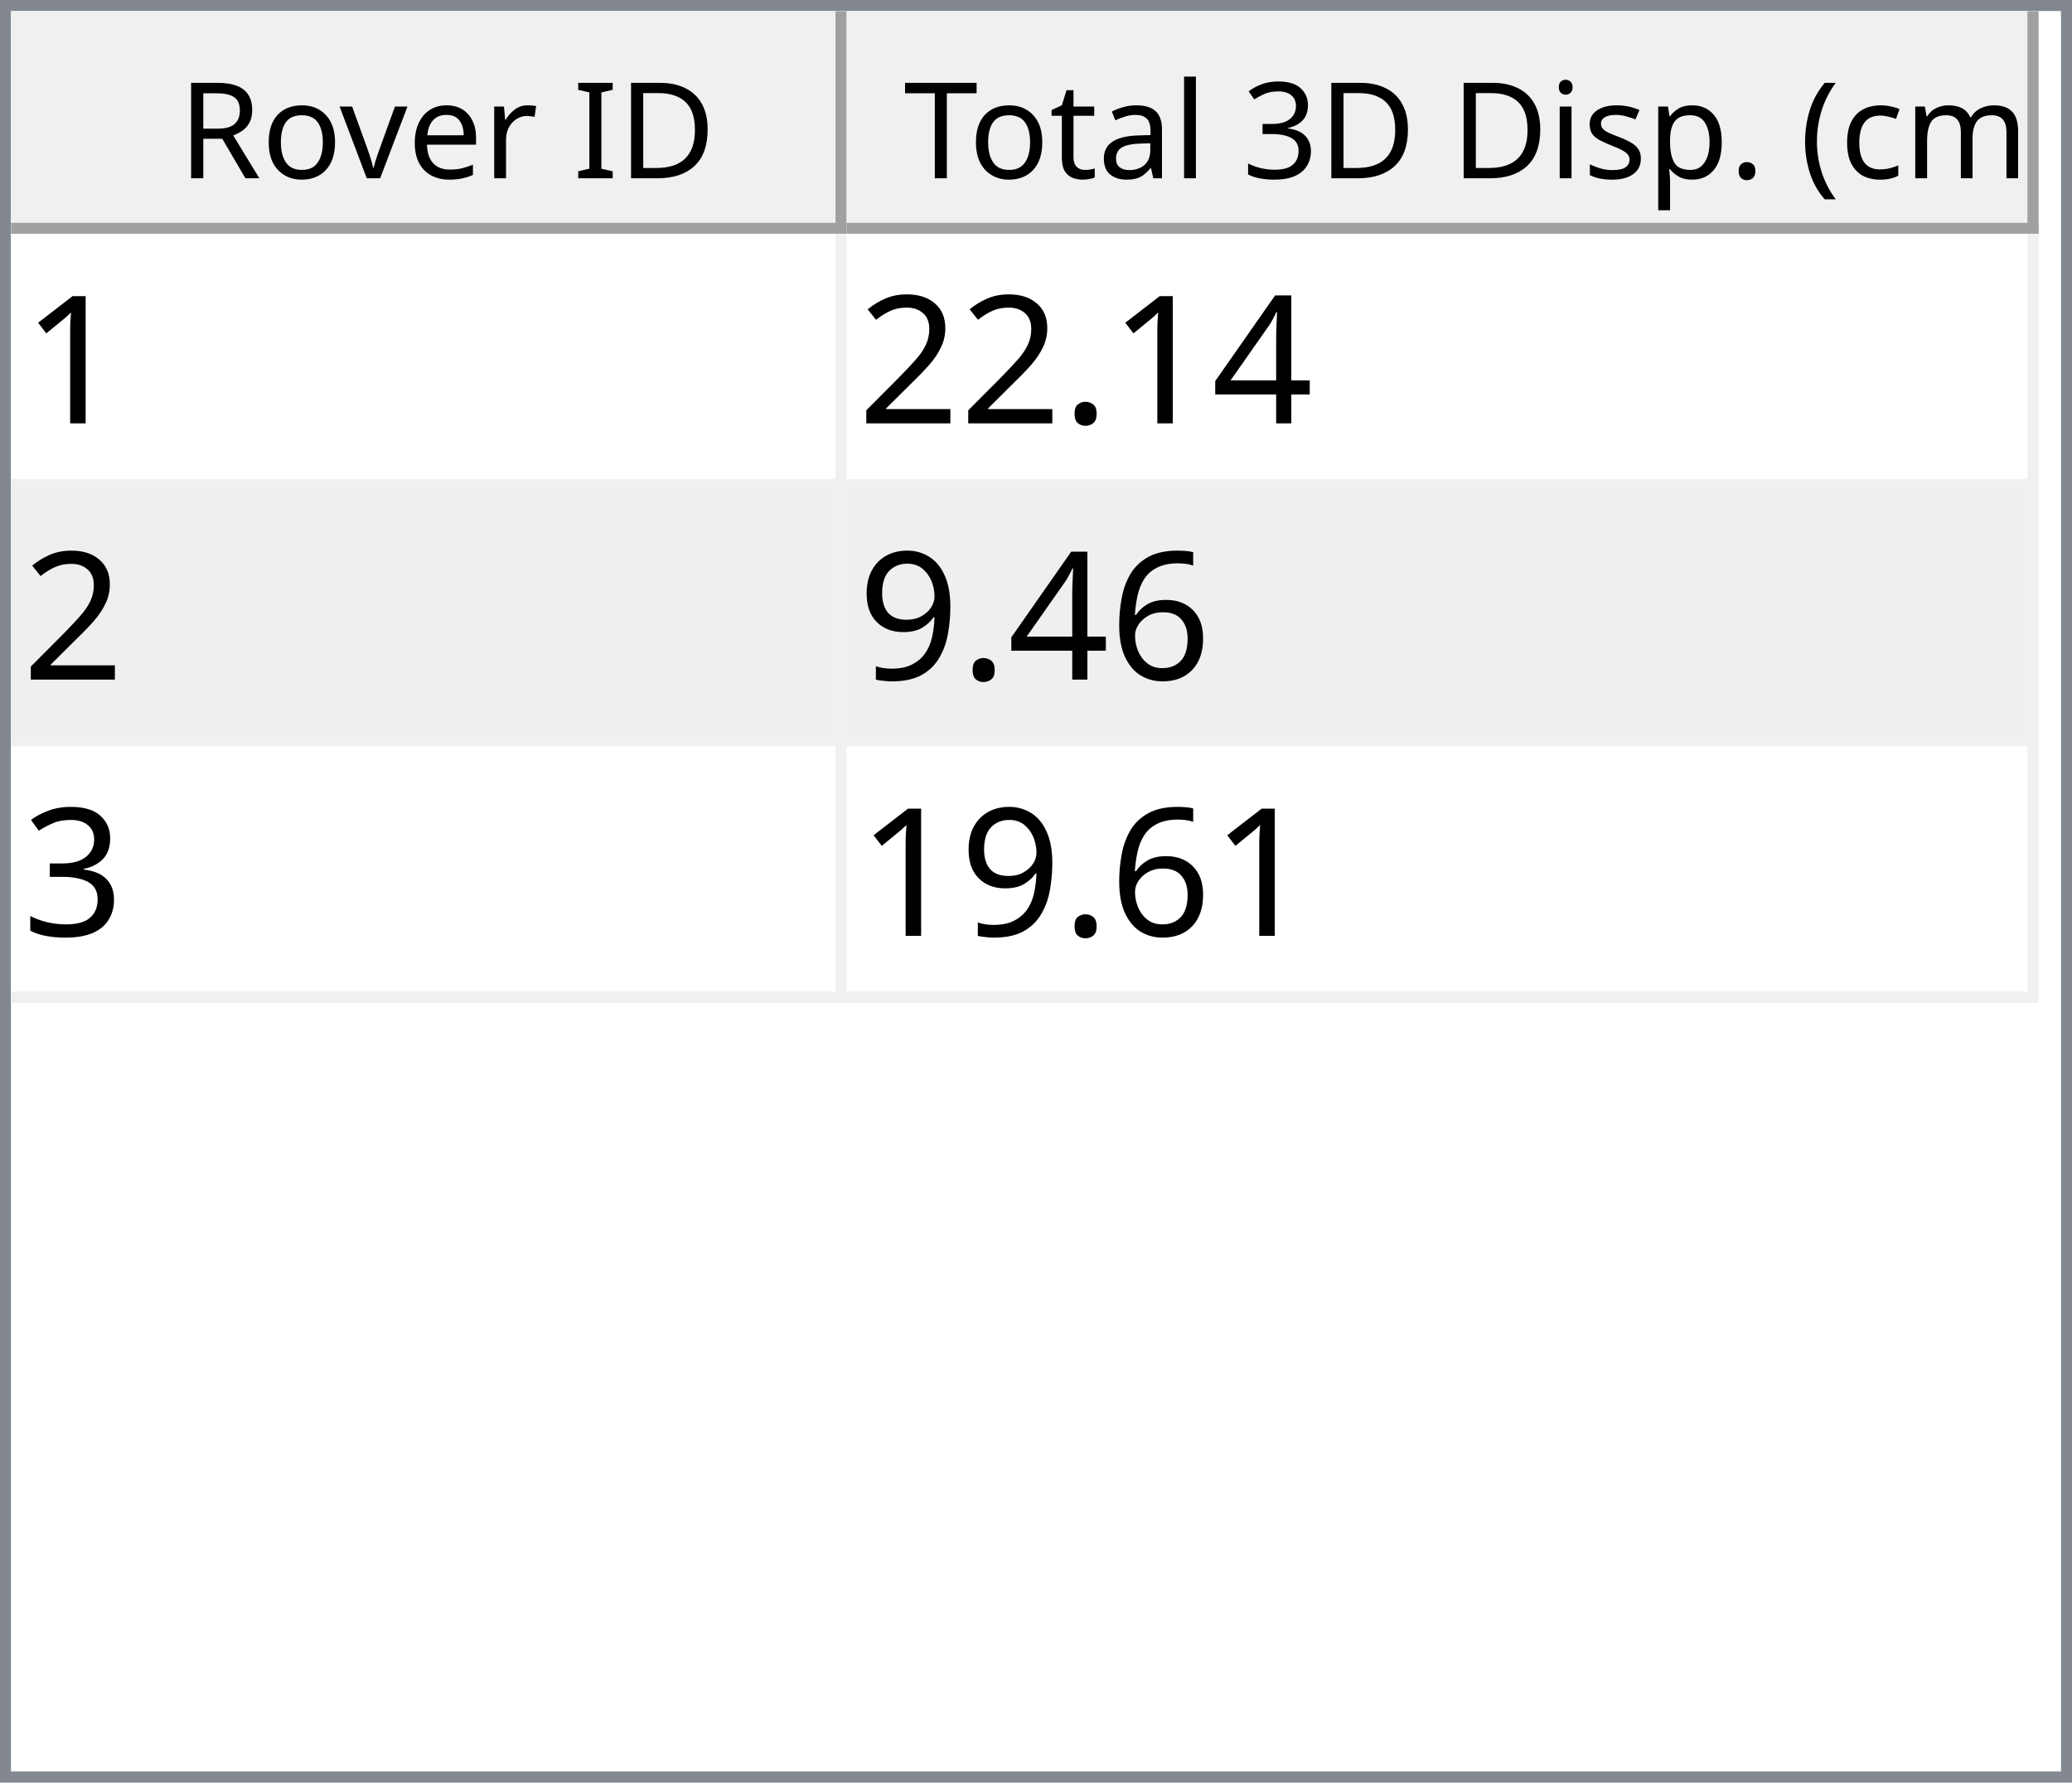
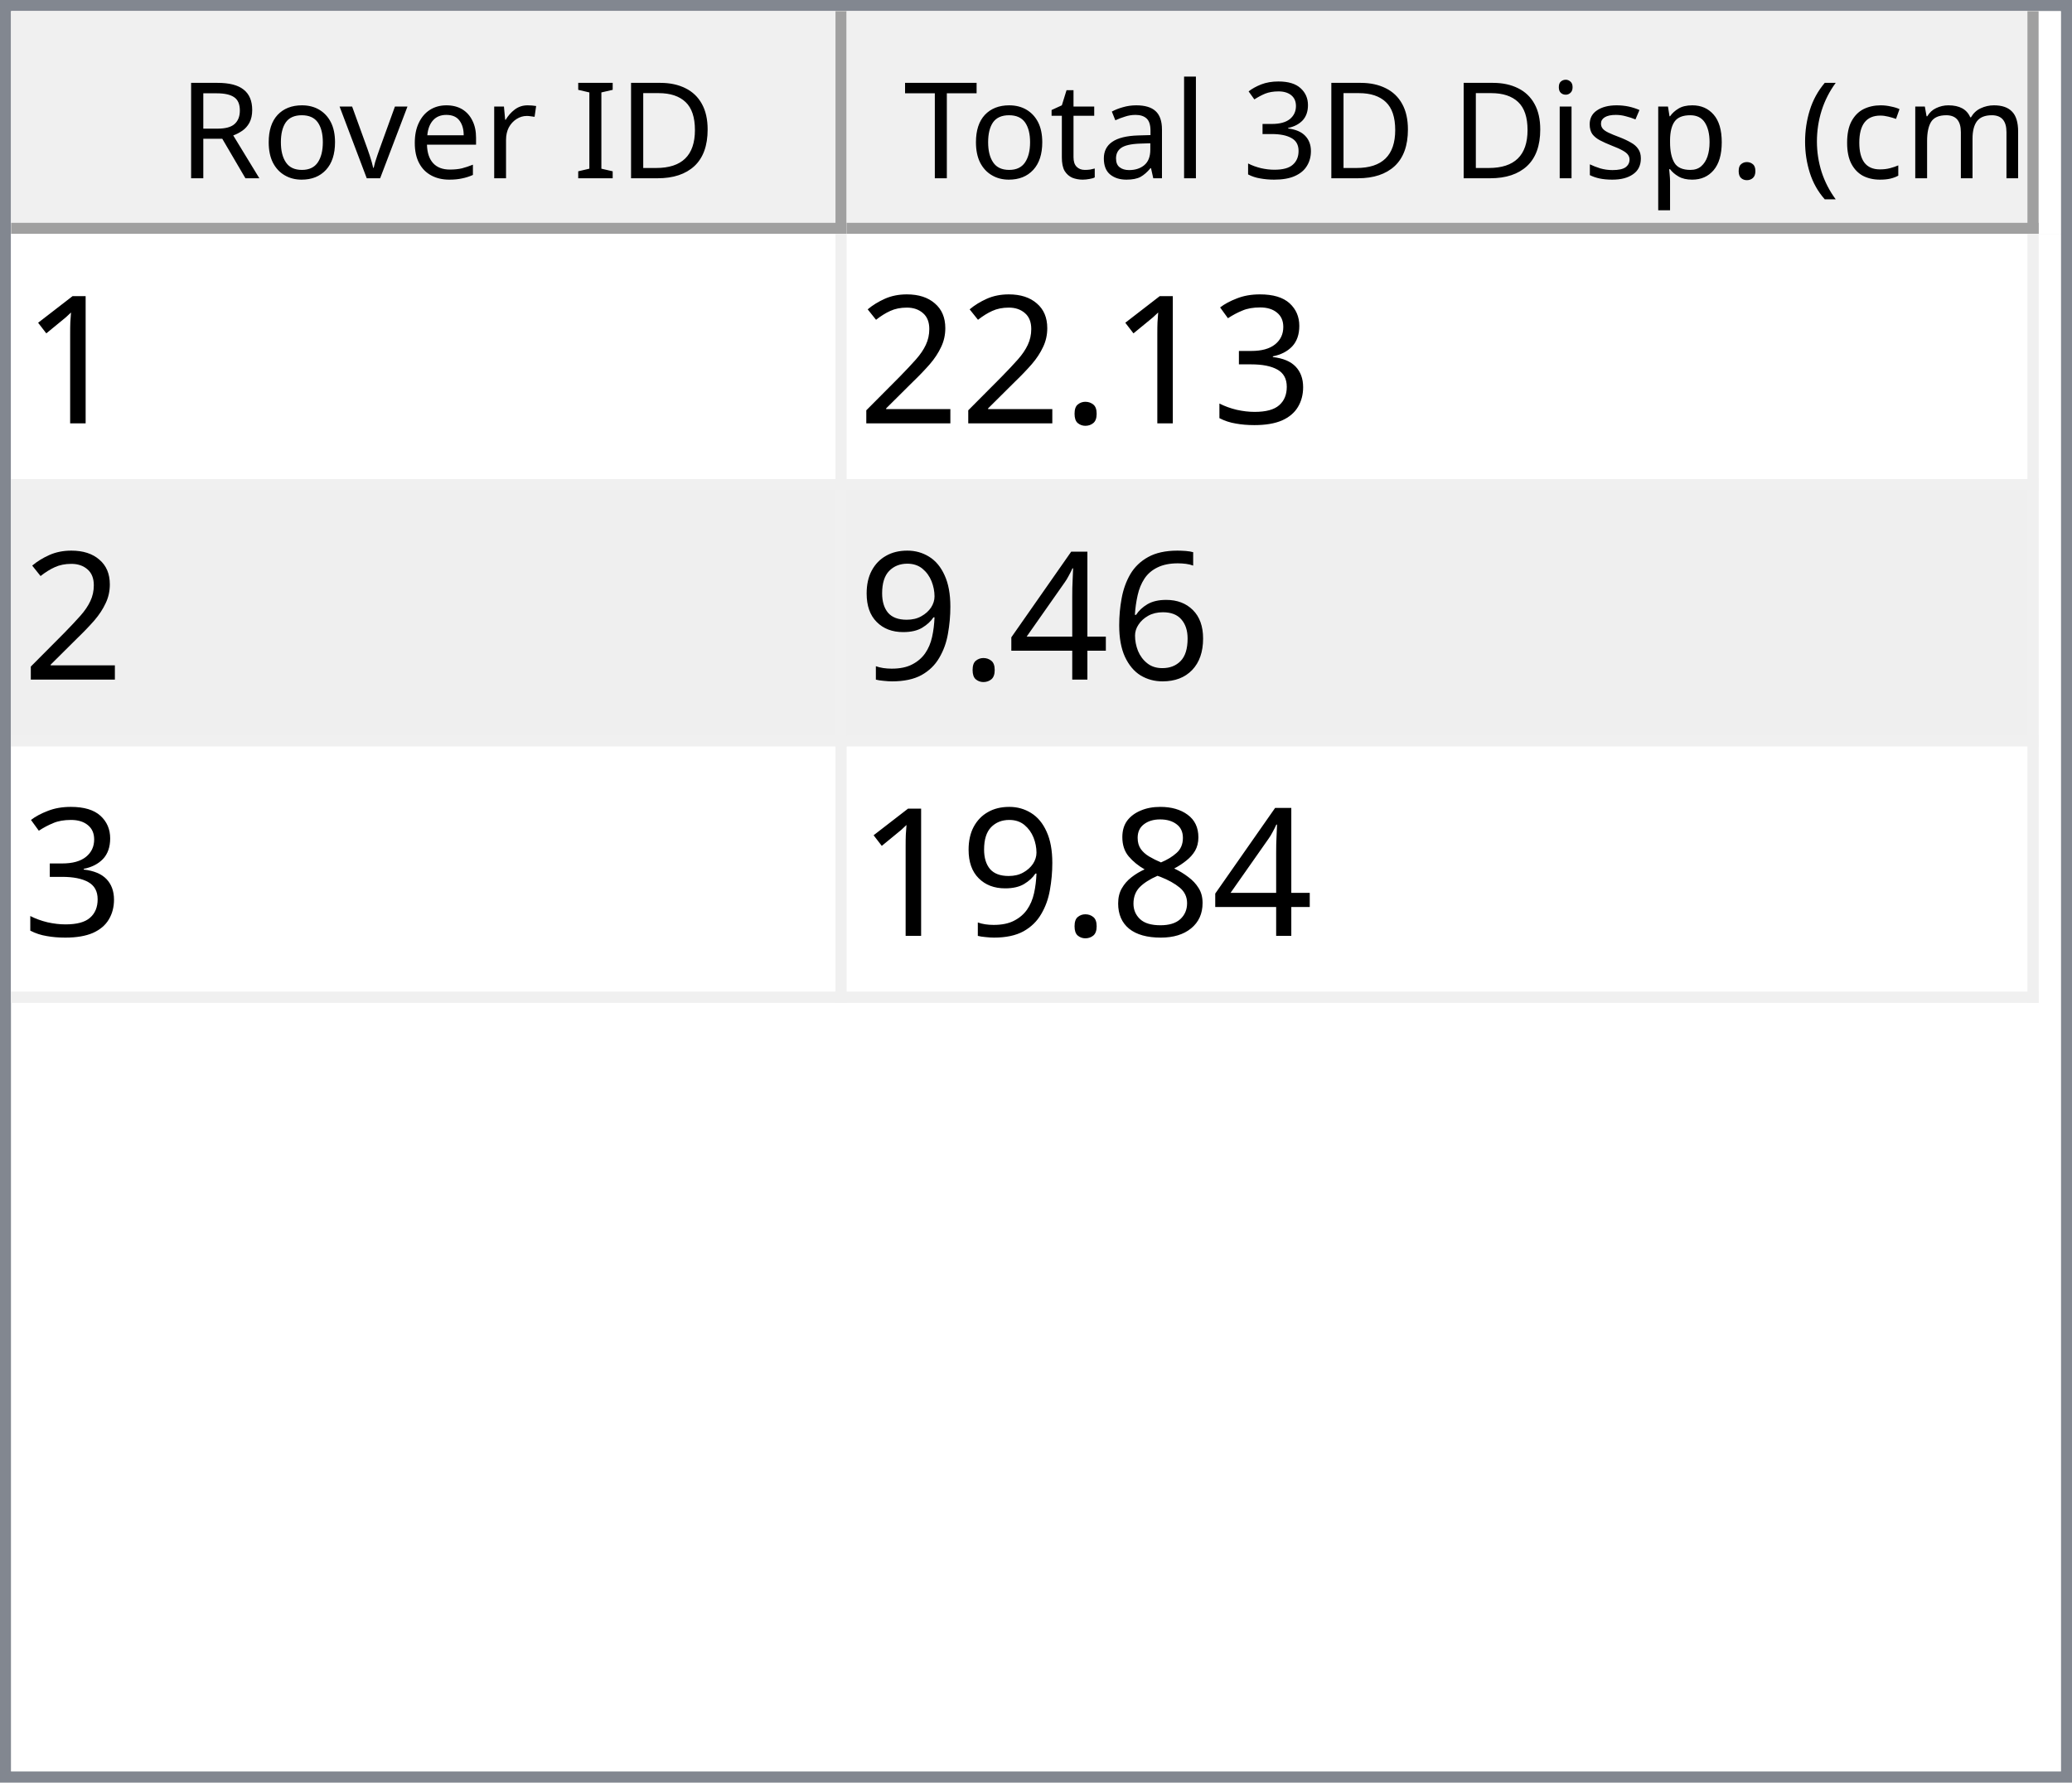
<svg xmlns="http://www.w3.org/2000/svg" style="fill-opacity:1; color-rendering:auto; color-interpolation:auto; text-rendering:auto; stroke:black; stroke-linecap:square; stroke-miterlimit:10; shape-rendering:auto; stroke-opacity:1; fill:black; stroke-dasharray:none; font-weight:normal; stroke-width:1; font-family:'Dialog'; font-style:normal; stroke-linejoin:miter; font-size:12px; stroke-dashoffset:0; image-rendering:auto;" width="186" height="160">
  <defs id="genericDefs" />
  <g>
    <defs id="defs1">
      <clipPath clipPathUnits="userSpaceOnUse" id="clipPath1">
        <path d="M0 0 L186 0 L186 160 L0 160 L0 0 Z" />
      </clipPath>
      <clipPath clipPathUnits="userSpaceOnUse" id="clipPath2">
        <path d="M0 0 L0 160 L186 160 L186 0 Z" />
      </clipPath>
      <clipPath clipPathUnits="userSpaceOnUse" id="clipPath3">
        <path d="M0 0 L0 20 L184 20 L184 0 Z" />
      </clipPath>
      <clipPath clipPathUnits="userSpaceOnUse" id="clipPath4">
        <path d="M0 0 L0 20 L75 20 L75 0 Z" />
      </clipPath>
      <clipPath clipPathUnits="userSpaceOnUse" id="clipPath5">
        <path d="M1 1 L1 19 L74 19 L74 1 Z" />
      </clipPath>
      <clipPath clipPathUnits="userSpaceOnUse" id="clipPath6">
        <path d="M0 0 L0 18 L73 18 L73 0 Z" />
      </clipPath>
      <clipPath clipPathUnits="userSpaceOnUse" id="clipPath7">
        <path d="M-0.5 -0.5 L-0.5 19.5 L74.5 19.5 L74.5 -0.5 Z" />
      </clipPath>
      <clipPath clipPathUnits="userSpaceOnUse" id="clipPath8">
        <path d="M0 0 L0 20 L107 20 L107 0 Z" />
      </clipPath>
      <clipPath clipPathUnits="userSpaceOnUse" id="clipPath9">
        <path d="M1 1 L1 19 L106 19 L106 1 Z" />
      </clipPath>
      <clipPath clipPathUnits="userSpaceOnUse" id="clipPath10">
        <path d="M0 0 L0 18 L105 18 L105 0 Z" />
      </clipPath>
      <clipPath clipPathUnits="userSpaceOnUse" id="clipPath11">
        <path d="M-0.5 -0.5 L-0.5 19.5 L106.5 19.5 L106.5 -0.5 Z" />
      </clipPath>
      <clipPath clipPathUnits="userSpaceOnUse" id="clipPath12">
        <path d="M0 0 L0 138 L184 138 L184 0 Z" />
      </clipPath>
      <clipPath clipPathUnits="userSpaceOnUse" id="clipPath13">
        <path d="M0 0 L0 69 L182 69 L182 0 Z" />
      </clipPath>
      <clipPath clipPathUnits="userSpaceOnUse" id="clipPath14">
        <path d="M-0.5 -0.5 L-0.5 68.5 L181.5 68.5 L181.5 -0.5 Z" />
      </clipPath>
      <clipPath clipPathUnits="userSpaceOnUse" id="clipPath15">
        <path d="M0 0 L0 22 L74 22 L74 0 Z" />
      </clipPath>
      <clipPath clipPathUnits="userSpaceOnUse" id="clipPath16">
        <path d="M0 0 L0 22 L106 22 L106 0 Z" />
      </clipPath>
      <font horiz-adv-x="64.551" id="font1">
        <font-face ascent="107.91" descent="25.098" units-per-em="100" style="font-style:normal; font-family:Segoe UI; font-weight:normal;" />
        <missing-glyph horiz-adv-x="64.551" d="M8.109 0 L8.109 68.266 L56.453 68.266 L56.453 0 L8.109 0 ZM15.328 7.234 L49.219 7.234 L49.219 61.031 L15.328 61.031 L15.328 7.234 Z" />
        <glyph unicode="D" horiz-adv-x="70.117" d="M9.188 0 L9.188 70.016 L28.516 70.016 Q65.531 70.016 65.531 35.891 Q65.531 19.672 55.25 9.836 Q44.969 0 27.734 0 L9.188 0 ZM17.391 62.594 L17.391 7.422 L27.828 7.422 Q41.609 7.422 49.273 14.797 Q56.938 22.172 56.938 35.688 Q56.938 62.594 28.328 62.594 L17.391 62.594 Z" />
        <glyph unicode="I" horiz-adv-x="26.611" d="M17.391 0 L9.188 0 L9.188 70.016 L17.391 70.016 L17.391 0 Z" />
        <glyph unicode=" " horiz-adv-x="27.393" d="" />
        <glyph unicode="r" horiz-adv-x="34.766" d="M34.188 41.891 Q32.078 43.5 28.125 43.5 Q23 43.5 19.555 38.672 Q16.109 33.844 16.109 25.484 L16.109 0 L8.109 0 L8.109 50 L16.109 50 L16.109 39.703 L16.312 39.703 Q18.016 44.969 21.531 47.922 Q25.047 50.875 29.391 50.875 Q32.516 50.875 34.188 50.203 L34.188 41.891 Z" />
        <glyph unicode="e" horiz-adv-x="52.295" d="M48.297 23 L12.984 23 Q13.188 14.656 17.484 10.109 Q21.781 5.562 29.297 5.562 Q37.75 5.562 44.828 11.141 L44.828 3.609 Q38.234 -1.172 27.391 -1.172 Q16.797 -1.172 10.742 5.641 Q4.688 12.453 4.688 24.812 Q4.688 36.469 11.305 43.82 Q17.922 51.172 27.734 51.172 Q37.547 51.172 42.922 44.828 Q48.297 38.484 48.297 27.203 L48.297 23 ZM40.094 29.781 Q40.047 36.719 36.75 40.578 Q33.453 44.438 27.594 44.438 Q21.922 44.438 17.969 40.383 Q14.016 36.328 13.094 29.781 L40.094 29.781 Z" />
        <glyph unicode="v" horiz-adv-x="47.9" d="M47.406 50 L27.484 0 L19.625 0 L0.688 50 L9.469 50 L22.172 13.672 Q23.578 9.672 23.922 6.688 L24.125 6.688 Q24.609 10.453 25.688 13.484 L38.969 50 L47.406 50 Z" />
        <glyph unicode="o" horiz-adv-x="58.594" d="M29 -1.172 Q17.922 -1.172 11.305 5.836 Q4.688 12.844 4.688 24.422 Q4.688 37.016 11.57 44.094 Q18.453 51.172 30.172 51.172 Q41.359 51.172 47.633 44.289 Q53.906 37.406 53.906 25.203 Q53.906 13.234 47.141 6.031 Q40.375 -1.172 29 -1.172 ZM29.594 44.438 Q21.875 44.438 17.383 39.188 Q12.891 33.938 12.891 24.703 Q12.891 15.828 17.43 10.695 Q21.969 5.562 29.594 5.562 Q37.359 5.562 41.531 10.594 Q45.703 15.625 45.703 24.906 Q45.703 34.281 41.531 39.359 Q37.359 44.438 29.594 44.438 Z" />
        <glyph unicode="R" horiz-adv-x="59.814" d="M59.375 0 L49.609 0 L37.891 19.625 Q36.281 22.359 34.766 24.289 Q33.25 26.219 31.664 27.438 Q30.078 28.656 28.25 29.219 Q26.422 29.781 24.125 29.781 L17.391 29.781 L17.391 0 L9.188 0 L9.188 70.016 L30.078 70.016 Q34.672 70.016 38.555 68.867 Q42.438 67.719 45.289 65.375 Q48.141 63.031 49.758 59.547 Q51.375 56.062 51.375 51.375 Q51.375 47.703 50.273 44.656 Q49.172 41.609 47.148 39.211 Q45.125 36.812 42.266 35.133 Q39.406 33.453 35.844 32.516 L35.844 32.328 Q37.594 31.547 38.891 30.547 Q40.188 29.547 41.359 28.18 Q42.531 26.812 43.68 25.078 Q44.828 23.344 46.234 21.047 L59.375 0 ZM17.391 62.594 L17.391 37.203 L28.516 37.203 Q31.594 37.203 34.203 38.133 Q36.812 39.062 38.719 40.797 Q40.625 42.531 41.703 45.047 Q42.781 47.562 42.781 50.688 Q42.781 56.297 39.141 59.445 Q35.5 62.594 28.609 62.594 L17.391 62.594 Z" />
        <glyph unicode=")" horiz-adv-x="30.176" d="M8.297 -15.922 L1.172 -15.922 Q16.406 2.344 16.406 26.812 Q16.406 51.469 1.078 70.016 L8.297 70.016 Q23.531 52.156 23.531 26.703 Q23.531 1.375 8.297 -15.922 Z" />
        <glyph unicode="m" horiz-adv-x="86.133" d="M79.109 0 L71.094 0 L71.094 28.719 Q71.094 37.016 68.531 40.727 Q65.969 44.438 59.906 44.438 Q54.781 44.438 51.195 39.75 Q47.609 35.062 47.609 28.516 L47.609 0 L39.594 0 L39.594 29.688 Q39.594 44.438 28.219 44.438 Q22.953 44.438 19.531 40.016 Q16.109 35.594 16.109 28.516 L16.109 0 L8.109 0 L8.109 50 L16.109 50 L16.109 42.094 L16.312 42.094 Q21.625 51.172 31.844 51.172 Q36.969 51.172 40.773 48.312 Q44.578 45.453 46 40.828 Q51.562 51.172 62.594 51.172 Q79.109 51.172 79.109 30.812 L79.109 0 Z" />
        <glyph unicode="c" horiz-adv-x="46.191" d="M42.188 2.297 Q36.422 -1.172 28.516 -1.172 Q17.828 -1.172 11.258 5.789 Q4.688 12.75 4.688 23.828 Q4.688 36.188 11.766 43.68 Q18.844 51.172 30.672 51.172 Q37.25 51.172 42.281 48.734 L42.281 40.531 Q36.719 44.438 30.375 44.438 Q22.703 44.438 17.797 38.945 Q12.891 33.453 12.891 24.516 Q12.891 15.719 17.508 10.641 Q22.125 5.562 29.891 5.562 Q36.422 5.562 42.188 9.906 L42.188 2.297 Z" />
        <glyph unicode="(" horiz-adv-x="30.176" d="M29.109 -15.922 L21.969 -15.922 Q6.844 1.375 6.844 26.703 Q6.844 52.156 21.969 70.016 L29.203 70.016 Q13.875 51.469 13.875 26.812 Q13.875 2.344 29.109 -15.922 Z" />
        <glyph unicode="." horiz-adv-x="21.68" d="M10.891 -1.078 Q8.641 -1.078 7.055 0.539 Q5.469 2.156 5.469 4.391 Q5.469 6.641 7.055 8.273 Q8.641 9.906 10.891 9.906 Q13.188 9.906 14.797 8.273 Q16.406 6.641 16.406 4.391 Q16.406 2.156 14.797 0.539 Q13.188 -1.078 10.891 -1.078 Z" />
        <glyph unicode="p" horiz-adv-x="58.789" d="M16.312 7.234 L16.109 7.234 L16.109 -23 L8.109 -23 L8.109 50 L16.109 50 L16.109 41.219 L16.312 41.219 Q22.219 51.172 33.594 51.172 Q43.266 51.172 48.688 44.461 Q54.109 37.75 54.109 26.469 Q54.109 13.922 48 6.375 Q41.891 -1.172 31.297 -1.172 Q21.578 -1.172 16.312 7.234 ZM16.109 27.391 L16.109 20.406 Q16.109 14.203 20.141 9.883 Q24.172 5.562 30.375 5.562 Q37.641 5.562 41.773 11.133 Q45.906 16.703 45.906 26.609 Q45.906 34.969 42.047 39.703 Q38.188 44.438 31.594 44.438 Q24.609 44.438 20.359 39.578 Q16.109 34.719 16.109 27.391 Z" />
        <glyph unicode="s" horiz-adv-x="42.432" d="M5.078 1.812 L5.078 10.406 Q11.625 5.562 19.484 5.562 Q30.031 5.562 30.031 12.594 Q30.031 14.594 29.125 15.992 Q28.219 17.391 26.68 18.461 Q25.141 19.531 23.07 20.383 Q21 21.234 18.609 22.172 Q15.281 23.484 12.766 24.828 Q10.25 26.172 8.57 27.859 Q6.891 29.547 6.031 31.695 Q5.172 33.844 5.172 36.719 Q5.172 40.234 6.789 42.945 Q8.406 45.656 11.086 47.484 Q13.766 49.312 17.211 50.242 Q20.656 51.172 24.312 51.172 Q30.812 51.172 35.938 48.922 L35.938 40.828 Q30.422 44.438 23.25 44.438 Q21 44.438 19.195 43.922 Q17.391 43.406 16.094 42.477 Q14.797 41.547 14.086 40.258 Q13.375 38.969 13.375 37.406 Q13.375 35.453 14.086 34.133 Q14.797 32.812 16.164 31.789 Q17.531 30.766 19.484 29.938 Q21.438 29.109 23.922 28.125 Q27.25 26.859 29.883 25.516 Q32.516 24.172 34.375 22.484 Q36.234 20.797 37.234 18.602 Q38.234 16.406 38.234 13.375 Q38.234 9.672 36.602 6.938 Q34.969 4.203 32.234 2.398 Q29.5 0.594 25.93 -0.289 Q22.359 -1.172 18.453 -1.172 Q10.75 -1.172 5.078 1.812 Z" />
        <glyph unicode="i" horiz-adv-x="24.219" d="M12.203 62.703 Q10.062 62.703 8.547 64.164 Q7.031 65.625 7.031 67.875 Q7.031 70.125 8.547 71.609 Q10.062 73.094 12.203 73.094 Q14.406 73.094 15.945 71.609 Q17.484 70.125 17.484 67.875 Q17.484 65.719 15.945 64.211 Q14.406 62.703 12.203 62.703 ZM16.109 0 L8.109 0 L8.109 50 L16.109 50 L16.109 0 Z" />
        <glyph unicode="3" horiz-adv-x="53.906" d="M46.531 19.828 Q46.531 15.094 44.75 11.211 Q42.969 7.328 39.719 4.57 Q36.469 1.812 31.93 0.297 Q27.391 -1.219 21.922 -1.219 Q11.922 -1.219 6 2.594 L6 11.188 Q13.094 5.609 22.219 5.609 Q25.875 5.609 28.828 6.539 Q31.781 7.469 33.906 9.227 Q36.031 10.984 37.18 13.477 Q38.328 15.969 38.328 19.094 Q38.328 32.812 18.797 32.812 L12.984 32.812 L12.984 39.594 L18.5 39.594 Q35.797 39.594 35.797 52.484 Q35.797 64.406 22.609 64.406 Q15.188 64.406 8.688 59.422 L8.688 67.188 Q15.375 71.188 24.609 71.188 Q29 71.188 32.57 69.969 Q36.141 68.75 38.68 66.555 Q41.219 64.359 42.609 61.281 Q44 58.203 44 54.5 Q44 40.672 30.031 36.719 L30.031 36.531 Q33.594 36.141 36.625 34.797 Q39.656 33.453 41.852 31.305 Q44.047 29.156 45.289 26.25 Q46.531 23.344 46.531 19.828 Z" />
        <glyph unicode="l" horiz-adv-x="24.219" d="M16.109 0 L8.109 0 L8.109 74.031 L16.109 74.031 L16.109 0 Z" />
        <glyph unicode="a" horiz-adv-x="50.879" d="M43.891 0 L35.891 0 L35.891 7.812 L35.688 7.812 Q30.469 -1.172 20.312 -1.172 Q12.844 -1.172 8.617 2.781 Q4.391 6.734 4.391 13.281 Q4.391 27.297 20.906 29.594 L35.891 31.688 Q35.891 44.438 25.594 44.438 Q16.547 44.438 9.281 38.281 L9.281 46.484 Q16.656 51.172 26.266 51.172 Q43.891 51.172 43.891 32.516 L43.891 0 ZM35.891 25.297 L23.828 23.641 Q18.266 22.859 15.43 20.875 Q12.594 18.891 12.594 13.875 Q12.594 10.203 15.211 7.883 Q17.828 5.562 22.172 5.562 Q28.125 5.562 32.008 9.742 Q35.891 13.922 35.891 20.312 L35.891 25.297 Z" />
        <glyph unicode="t" horiz-adv-x="33.887" d="M31.297 0.484 Q28.469 -1.078 23.828 -1.078 Q10.688 -1.078 10.688 13.578 L10.688 43.172 L2.094 43.172 L2.094 50 L10.688 50 L10.688 62.203 L18.703 64.797 L18.703 50 L31.297 50 L31.297 43.172 L18.703 43.172 L18.703 14.984 Q18.703 9.969 20.414 7.82 Q22.125 5.672 26.078 5.672 Q29.109 5.672 31.297 7.328 L31.297 0.484 Z" />
        <glyph unicode="T" horiz-adv-x="52.393" d="M50.594 62.594 L30.375 62.594 L30.375 0 L22.172 0 L22.172 62.594 L2 62.594 L2 70.016 L50.594 70.016 L50.594 62.594 Z" />
      </font>
      <font horiz-adv-x="75.0" id="font2">
        <font-face ascent="100.537" descent="21.973" units-per-em="100" style="font-style:normal; font-family:sans-serif; font-weight:normal;" />
        <missing-glyph horiz-adv-x="75.0" d="M12.5 0 L12.5 62.5 L62.5 62.5 L62.5 0 L12.5 0 ZM14.062 1.562 L60.938 1.562 L60.938 60.938 L14.062 60.938 L14.062 1.562 Z" />
        <glyph unicode="1" horiz-adv-x="55.615" d="M37.25 0 L28.469 0 L28.469 56 Q25.297 52.984 20.141 49.953 Q14.984 46.922 10.891 45.406 L10.891 53.906 Q18.266 57.375 23.781 62.305 Q29.297 67.234 31.594 71.875 L37.25 71.875 L37.25 0 Z" />
-         <glyph unicode="4" horiz-adv-x="55.615" d="M32.328 0 L32.328 17.141 L1.266 17.141 L1.266 25.203 L33.938 71.578 L41.109 71.578 L41.109 25.203 L50.781 25.203 L50.781 17.141 L41.109 17.141 L41.109 0 L32.328 0 ZM32.328 25.203 L32.328 57.469 L9.906 25.203 L32.328 25.203 Z" />
+         <glyph unicode="3" horiz-adv-x="55.615" d="M4.203 18.891 L12.984 20.062 Q14.5 12.594 18.141 9.297 Q21.781 6 27 6 Q33.203 6 37.477 10.297 Q41.75 14.594 41.75 20.953 Q41.75 27 37.797 30.93 Q33.844 34.859 27.734 34.859 Q25.25 34.859 21.531 33.891 L22.516 41.609 Q23.391 41.5 23.922 41.5 Q29.547 41.5 34.039 44.43 Q38.531 47.359 38.531 53.469 Q38.531 58.297 35.258 61.477 Q31.984 64.656 26.812 64.656 Q21.688 64.656 18.266 61.43 Q14.844 58.203 13.875 51.766 L5.078 53.328 Q6.688 62.156 12.398 67.016 Q18.109 71.875 26.609 71.875 Q32.469 71.875 37.398 69.359 Q42.328 66.844 44.945 62.5 Q47.562 58.156 47.562 53.266 Q47.562 48.641 45.07 44.828 Q42.578 41.016 37.703 38.766 Q44.047 37.312 47.562 32.695 Q51.078 28.078 51.078 21.141 Q51.078 11.766 44.242 5.25 Q37.406 -1.266 26.953 -1.266 Q17.531 -1.266 11.305 4.352 Q5.078 9.969 4.203 18.891 Z" />
        <glyph unicode="." horiz-adv-x="27.783" d="M9.078 0 L9.078 10.016 L19.094 10.016 L19.094 0 L9.078 0 Z" />
        <glyph unicode="2" horiz-adv-x="55.615" d="M50.344 8.453 L50.344 0 L3.031 0 Q2.938 3.172 4.047 6.109 Q5.859 10.938 9.836 15.625 Q13.812 20.312 21.344 26.469 Q33.016 36.031 37.117 41.625 Q41.219 47.219 41.219 52.203 Q41.219 57.422 37.477 61.008 Q33.734 64.594 27.734 64.594 Q21.391 64.594 17.578 60.789 Q13.766 56.984 13.719 50.25 L4.688 51.172 Q5.609 61.281 11.664 66.578 Q17.719 71.875 27.938 71.875 Q38.234 71.875 44.242 66.164 Q50.25 60.453 50.25 52 Q50.25 47.703 48.492 43.555 Q46.734 39.406 42.656 34.812 Q38.578 30.219 29.109 22.219 Q21.188 15.578 18.945 13.211 Q16.703 10.844 15.234 8.453 L50.344 8.453 Z" />
        <glyph unicode="6" horiz-adv-x="55.615" d="M49.75 54.047 L41.016 53.375 Q39.844 58.547 37.703 60.891 Q34.125 64.656 28.906 64.656 Q24.703 64.656 21.531 62.312 Q17.391 59.281 14.992 53.469 Q12.594 47.656 12.5 36.922 Q15.672 41.75 20.266 44.094 Q24.859 46.438 29.891 46.438 Q38.672 46.438 44.852 39.969 Q51.031 33.5 51.031 23.25 Q51.031 16.5 48.125 10.719 Q45.219 4.938 40.141 1.859 Q35.062 -1.219 28.609 -1.219 Q17.625 -1.219 10.695 6.859 Q3.766 14.938 3.766 33.5 Q3.766 54.25 11.422 63.672 Q18.109 71.875 29.438 71.875 Q37.891 71.875 43.289 67.141 Q48.688 62.406 49.75 54.047 ZM13.875 23.188 Q13.875 18.656 15.797 14.508 Q17.719 10.359 21.188 8.18 Q24.656 6 28.469 6 Q34.031 6 38.039 10.492 Q42.047 14.984 42.047 22.703 Q42.047 30.125 38.086 34.398 Q34.125 38.672 28.125 38.672 Q22.172 38.672 18.023 34.398 Q13.875 30.125 13.875 23.188 Z" />
+         <glyph unicode="4" horiz-adv-x="55.615" d="M32.328 0 L32.328 17.141 L1.266 17.141 L1.266 25.203 L33.938 71.578 L41.109 71.578 L41.109 25.203 L50.781 25.203 L50.781 17.141 L41.109 17.141 L41.109 0 L32.328 0 ZM32.328 25.203 L32.328 57.469 L9.906 25.203 L32.328 25.203 Z" />
        <glyph unicode="9" horiz-adv-x="55.615" d="M5.469 16.547 L13.922 17.328 Q14.984 11.375 18.016 8.688 Q21.047 6 25.781 6 Q29.828 6 32.883 7.859 Q35.938 9.719 37.891 12.82 Q39.844 15.922 41.164 21.195 Q42.484 26.469 42.484 31.938 Q42.484 32.516 42.438 33.688 Q39.797 29.5 35.234 26.883 Q30.672 24.266 25.344 24.266 Q16.453 24.266 10.305 30.711 Q4.156 37.156 4.156 47.703 Q4.156 58.594 10.578 65.234 Q17 71.875 26.656 71.875 Q33.641 71.875 39.43 68.117 Q45.219 64.359 48.219 57.398 Q51.219 50.438 51.219 37.25 Q51.219 23.531 48.242 15.406 Q45.266 7.281 39.383 3.031 Q33.5 -1.219 25.594 -1.219 Q17.188 -1.219 11.867 3.445 Q6.547 8.109 5.469 16.547 ZM41.453 48.141 Q41.453 55.719 37.43 60.156 Q33.406 64.594 27.734 64.594 Q21.875 64.594 17.531 59.812 Q13.188 55.031 13.188 47.406 Q13.188 40.578 17.312 36.305 Q21.438 32.031 27.484 32.031 Q33.594 32.031 37.523 36.305 Q41.453 40.578 41.453 48.141 Z" />
-         <glyph unicode="3" horiz-adv-x="55.615" d="M4.203 18.891 L12.984 20.062 Q14.5 12.594 18.141 9.297 Q21.781 6 27 6 Q33.203 6 37.477 10.297 Q41.75 14.594 41.75 20.953 Q41.75 27 37.797 30.93 Q33.844 34.859 27.734 34.859 Q25.25 34.859 21.531 33.891 L22.516 41.609 Q23.391 41.5 23.922 41.5 Q29.547 41.5 34.039 44.43 Q38.531 47.359 38.531 53.469 Q38.531 58.297 35.258 61.477 Q31.984 64.656 26.812 64.656 Q21.688 64.656 18.266 61.43 Q14.844 58.203 13.875 51.766 L5.078 53.328 Q6.688 62.156 12.398 67.016 Q18.109 71.875 26.609 71.875 Q32.469 71.875 37.398 69.359 Q42.328 66.844 44.945 62.5 Q47.562 58.156 47.562 53.266 Q47.562 48.641 45.07 44.828 Q42.578 41.016 37.703 38.766 Q44.047 37.312 47.562 32.695 Q51.078 28.078 51.078 21.141 Q51.078 11.766 44.242 5.25 Q37.406 -1.266 26.953 -1.266 Q17.531 -1.266 11.305 4.352 Q5.078 9.969 4.203 18.891 Z" />
+         <glyph unicode="8" horiz-adv-x="55.615" d="M17.672 38.812 Q12.203 40.828 9.57 44.539 Q6.938 48.25 6.938 53.422 Q6.938 61.234 12.555 66.555 Q18.172 71.875 27.484 71.875 Q36.859 71.875 42.578 66.43 Q48.297 60.984 48.297 53.172 Q48.297 48.188 45.68 44.508 Q43.062 40.828 37.75 38.812 Q44.344 36.672 47.781 31.883 Q51.219 27.094 51.219 20.453 Q51.219 11.281 44.727 5.031 Q38.234 -1.219 27.641 -1.219 Q17.047 -1.219 10.547 5.055 Q4.047 11.328 4.047 20.703 Q4.047 27.688 7.594 32.398 Q11.141 37.109 17.672 38.812 ZM15.922 53.719 Q15.922 48.641 19.195 45.414 Q22.469 42.188 27.688 42.188 Q32.766 42.188 36.016 45.383 Q39.266 48.578 39.266 53.219 Q39.266 58.062 35.914 61.359 Q32.562 64.656 27.594 64.656 Q22.562 64.656 19.242 61.43 Q15.922 58.203 15.922 53.719 ZM13.094 20.656 Q13.094 16.891 14.875 13.375 Q16.656 9.859 20.172 7.93 Q23.688 6 27.734 6 Q34.031 6 38.133 10.055 Q42.234 14.109 42.234 20.359 Q42.234 26.703 38.016 30.859 Q33.797 35.016 27.438 35.016 Q21.234 35.016 17.164 30.914 Q13.094 26.812 13.094 20.656 Z" />
      </font>
    </defs>
    <g style="fill:white; stroke:white;">
      <rect x="0" y="0" width="186" style="clip-path:url(#clipPath1); stroke:none;" height="160" />
    </g>
    <g style="fill:white; text-rendering:optimizeSpeed; color-rendering:optimizeSpeed; image-rendering:optimizeSpeed; shape-rendering:crispEdges; stroke:white; color-interpolation:sRGB;">
      <rect x="0" width="186" height="160" y="0" style="stroke:none;" />
      <path style="stroke:none;" d="M0 160 L186 160 L186 0 L0 0 Z" />
    </g>
    <g style="fill:rgb(240,240,240); font-family:'Segoe UI'; stroke:rgb(240,240,240);">
      <rect x="0" y="0" width="186" style="clip-path:url(#clipPath2); stroke:none;" height="160" />
    </g>
    <g style="fill:rgb(130,135,144); font-family:'Segoe UI'; stroke:rgb(130,135,144);">
      <path d="M0 0 L186 0 L186 160 L0 160 L0 0 ZM1 1 L185 1 L185 159 L1 159 L1 1 Z" style="fill-rule:evenodd; clip-path:url(#clipPath2); stroke:none;" />
    </g>
    <g style="fill:white; font-family:'Segoe UI'; stroke:white;" transform="translate(1,1)">
      <rect x="0" y="0" width="184" style="clip-path:url(#clipPath3); stroke:none;" height="20" />
    </g>
    <g style="fill:rgb(240,240,240); font-family:'Segoe UI'; stroke:rgb(240,240,240);" transform="translate(1,1)">
      <rect x="0" y="0" width="75" style="clip-path:url(#clipPath4); stroke:none;" height="20" />
    </g>
    <g style="font-family:'Segoe UI';" transform="translate(2,2)">
      <text x="14" xml:space="preserve" y="14" style="clip-path:url(#clipPath6); stroke:none;">Rover ID</text>
    </g>
    <g style="fill:rgb(160,160,160); font-family:'Segoe UI'; stroke:rgb(160,160,160); stroke-linejoin:bevel;" transform="translate(1.5,1.5)">
      <line x1="74" x2="74" y1="0" style="fill:none; clip-path:url(#clipPath7);" y2="19" />
    </g>
    <g style="fill:rgb(160,160,160); font-family:'Segoe UI'; stroke:rgb(160,160,160); stroke-linejoin:bevel;" transform="matrix(1,0,0,1,1,1) translate(0.5,0.5)">
      <line x1="0" x2="74" y1="19" style="fill:none; clip-path:url(#clipPath7);" y2="19" />
    </g>
    <g style="fill:rgb(240,240,240); font-family:'Segoe UI'; stroke:rgb(240,240,240);" transform="translate(76,1)">
      <rect x="0" y="0" width="107" style="clip-path:url(#clipPath8); stroke:none;" height="20" />
    </g>
    <g style="font-family:'Segoe UI';" transform="translate(77,2)">
      <text x="1" xml:space="preserve" y="14" style="clip-path:url(#clipPath10); stroke:none;"> Total 3D Disp. (cm)</text>
    </g>
    <g style="fill:rgb(160,160,160); font-family:'Segoe UI'; stroke:rgb(160,160,160); stroke-linejoin:bevel;" transform="translate(76.5,1.5)">
      <line x1="106" x2="106" y1="0" style="fill:none; clip-path:url(#clipPath11);" y2="19" />
    </g>
    <g style="fill:rgb(160,160,160); font-family:'Segoe UI'; stroke:rgb(160,160,160); stroke-linejoin:bevel;" transform="matrix(1,0,0,1,76,1) translate(0.5,0.5)">
      <line x1="0" x2="106" y1="19" style="fill:none; clip-path:url(#clipPath11);" y2="19" />
    </g>
    <g style="fill:white; font-family:'Segoe UI'; stroke:white;" transform="translate(1,21)">
      <rect x="0" y="0" width="184" style="clip-path:url(#clipPath12); stroke:none;" height="138" />
    </g>
    <g style="fill:rgb(240,240,240); font-size:16px; font-family:sans-serif; stroke:rgb(240,240,240);" transform="translate(1,21)">
      <rect x="0" y="0" width="182" style="clip-path:url(#clipPath13); stroke:none;" height="69" />
      <line transform="translate(0.5,0.5)" x1="0" x2="181" y1="22" style="clip-path:url(#clipPath14); fill:none; stroke-linejoin:bevel;" y2="22" />
    </g>
    <g transform="matrix(1,0,0,1,1,21) translate(0.5,0.5)" style="fill:rgb(240,240,240); font-size:16px; font-family:sans-serif; stroke:rgb(240,240,240); stroke-linejoin:bevel;">
      <line x1="0" x2="181" y1="45" style="fill:none; clip-path:url(#clipPath14);" y2="45" />
    </g>
    <g transform="matrix(1,0,0,1,1,21) translate(0.5,0.5)" style="fill:rgb(240,240,240); font-size:16px; font-family:sans-serif; stroke:rgb(240,240,240); stroke-linejoin:bevel;">
      <line x1="0" x2="181" y1="68" style="fill:none; clip-path:url(#clipPath14);" y2="68" />
    </g>
    <g transform="matrix(1,0,0,1,1,21) translate(0.5,0.5)" style="fill:rgb(240,240,240); font-size:16px; font-family:sans-serif; stroke:rgb(240,240,240); stroke-linejoin:bevel;">
      <line x1="74" x2="74" y1="0" style="fill:none; clip-path:url(#clipPath14);" y2="68" />
    </g>
    <g transform="matrix(1,0,0,1,1,21) translate(0.5,0.5)" style="fill:rgb(240,240,240); font-size:16px; font-family:sans-serif; stroke:rgb(240,240,240); stroke-linejoin:bevel;">
      <line x1="181" x2="181" y1="0" style="fill:none; clip-path:url(#clipPath14);" y2="68" />
    </g>
    <g style="fill:white; font-size:16px; font-family:sans-serif; stroke:white;" transform="matrix(1,0,0,1,1,21)">
      <rect x="0" y="0" width="74" style="clip-path:url(#clipPath15); stroke:none;" height="22" />
      <text x="1" y="17" style="fill:black; clip-path:url(#clipPath15); stroke:none;" xml:space="preserve">1</text>
    </g>
    <g style="fill:white; font-size:16px; font-family:sans-serif; stroke:white;" transform="matrix(1,0,0,1,1,21) translate(75,0)">
      <rect x="0" y="0" width="106" style="clip-path:url(#clipPath16); stroke:none;" height="22" />
-       <text x="1" y="17" style="fill:black; clip-path:url(#clipPath16); stroke:none;" xml:space="preserve">22.14</text>
+       <text x="1" y="17" style="fill:black; clip-path:url(#clipPath16); stroke:none;" xml:space="preserve">22.13</text>
    </g>
    <g style="fill:rgb(239,239,239); font-size:16px; font-family:sans-serif; stroke:rgb(239,239,239);" transform="matrix(1,0,0,1,1,21) translate(0,23)">
      <rect x="0" y="0" width="74" style="clip-path:url(#clipPath15); stroke:none;" height="22" />
      <text x="1" y="17" style="fill:black; clip-path:url(#clipPath15); stroke:none;" xml:space="preserve">2</text>
    </g>
    <g style="fill:rgb(239,239,239); font-size:16px; font-family:sans-serif; stroke:rgb(239,239,239);" transform="matrix(1,0,0,1,1,21) translate(75,23)">
      <rect x="0" y="0" width="106" style="clip-path:url(#clipPath16); stroke:none;" height="22" />
      <text x="1" y="17" style="fill:black; clip-path:url(#clipPath16); stroke:none;" xml:space="preserve">9.46</text>
    </g>
    <g style="fill:white; font-size:16px; font-family:sans-serif; stroke:white;" transform="matrix(1,0,0,1,1,21) translate(0,46)">
      <rect x="0" y="0" width="74" style="clip-path:url(#clipPath15); stroke:none;" height="22" />
      <text x="1" y="17" style="fill:black; clip-path:url(#clipPath15); stroke:none;" xml:space="preserve">3</text>
    </g>
    <g style="fill:white; font-size:16px; font-family:sans-serif; stroke:white;" transform="matrix(1,0,0,1,1,21) translate(75,46)">
      <rect x="0" y="0" width="106" style="clip-path:url(#clipPath16); stroke:none;" height="22" />
-       <text x="1" y="17" style="fill:black; clip-path:url(#clipPath16); stroke:none;" xml:space="preserve">19.61</text>
+       <text x="1" y="17" style="fill:black; clip-path:url(#clipPath16); stroke:none;" xml:space="preserve">19.84</text>
    </g>
  </g>
</svg>
